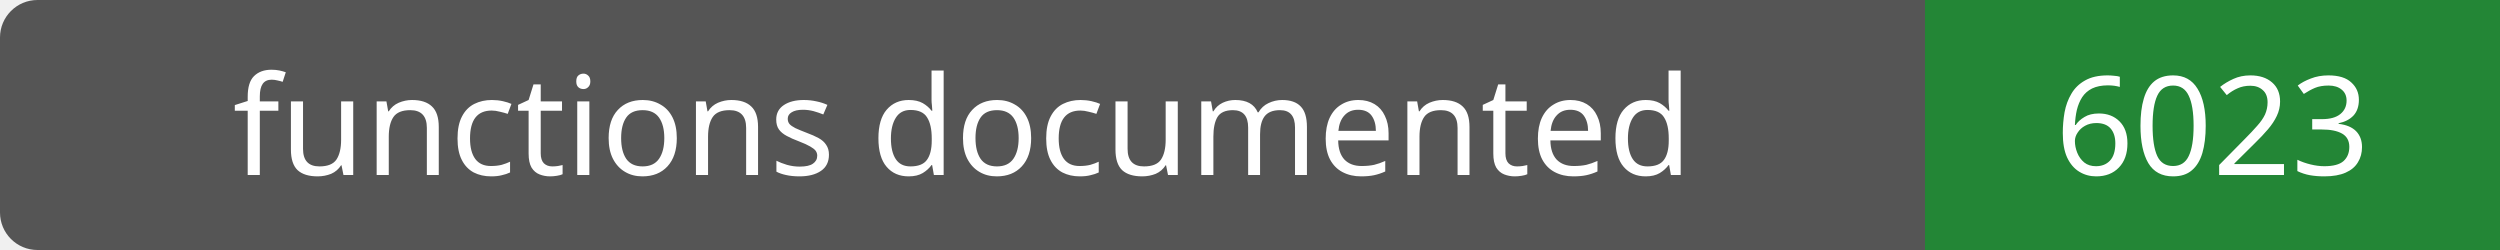
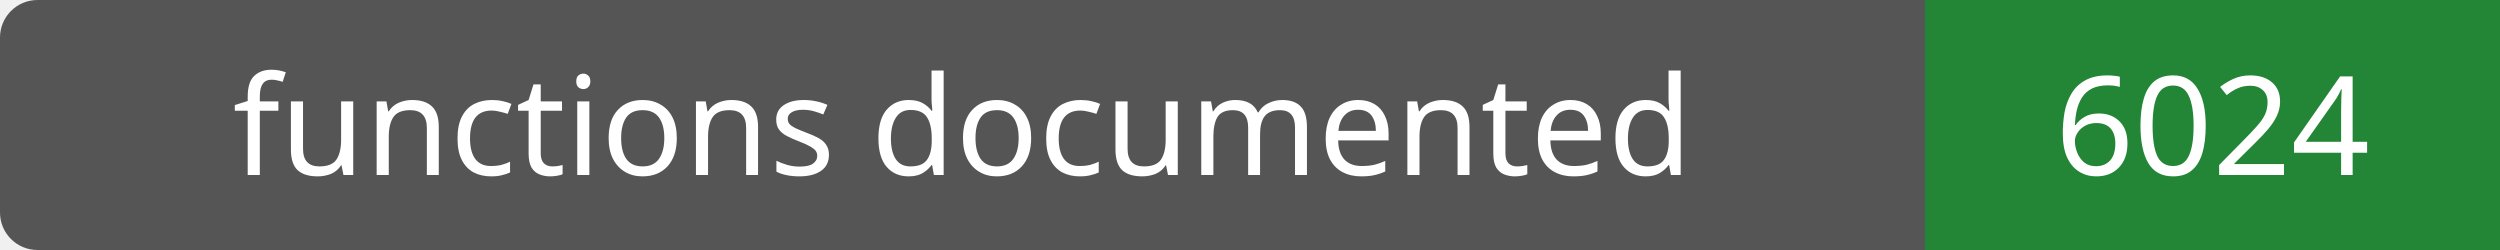
- <svg xmlns="http://www.w3.org/2000/svg" width="200" height="20" role="img" aria-label="functions documented: 6023">
+ <svg xmlns="http://www.w3.org/2000/svg" width="200" height="20" role="img" aria-label="functions documented: 6024">
  <rect width="200" height="20" rx="3" fill="#555" />
  <path fill="#238636" d="M154 0h46v20H154z" />
  <g fill="#fff" text-anchor="middle" font-family="Verdana,sans-serif" font-size="11">
    <text x="77.0" y="14">functions documented</text>
-     <text x="177.0" y="14">6023</text>
+     <text x="177.0" y="14">6024</text>
  </g>
</svg>
